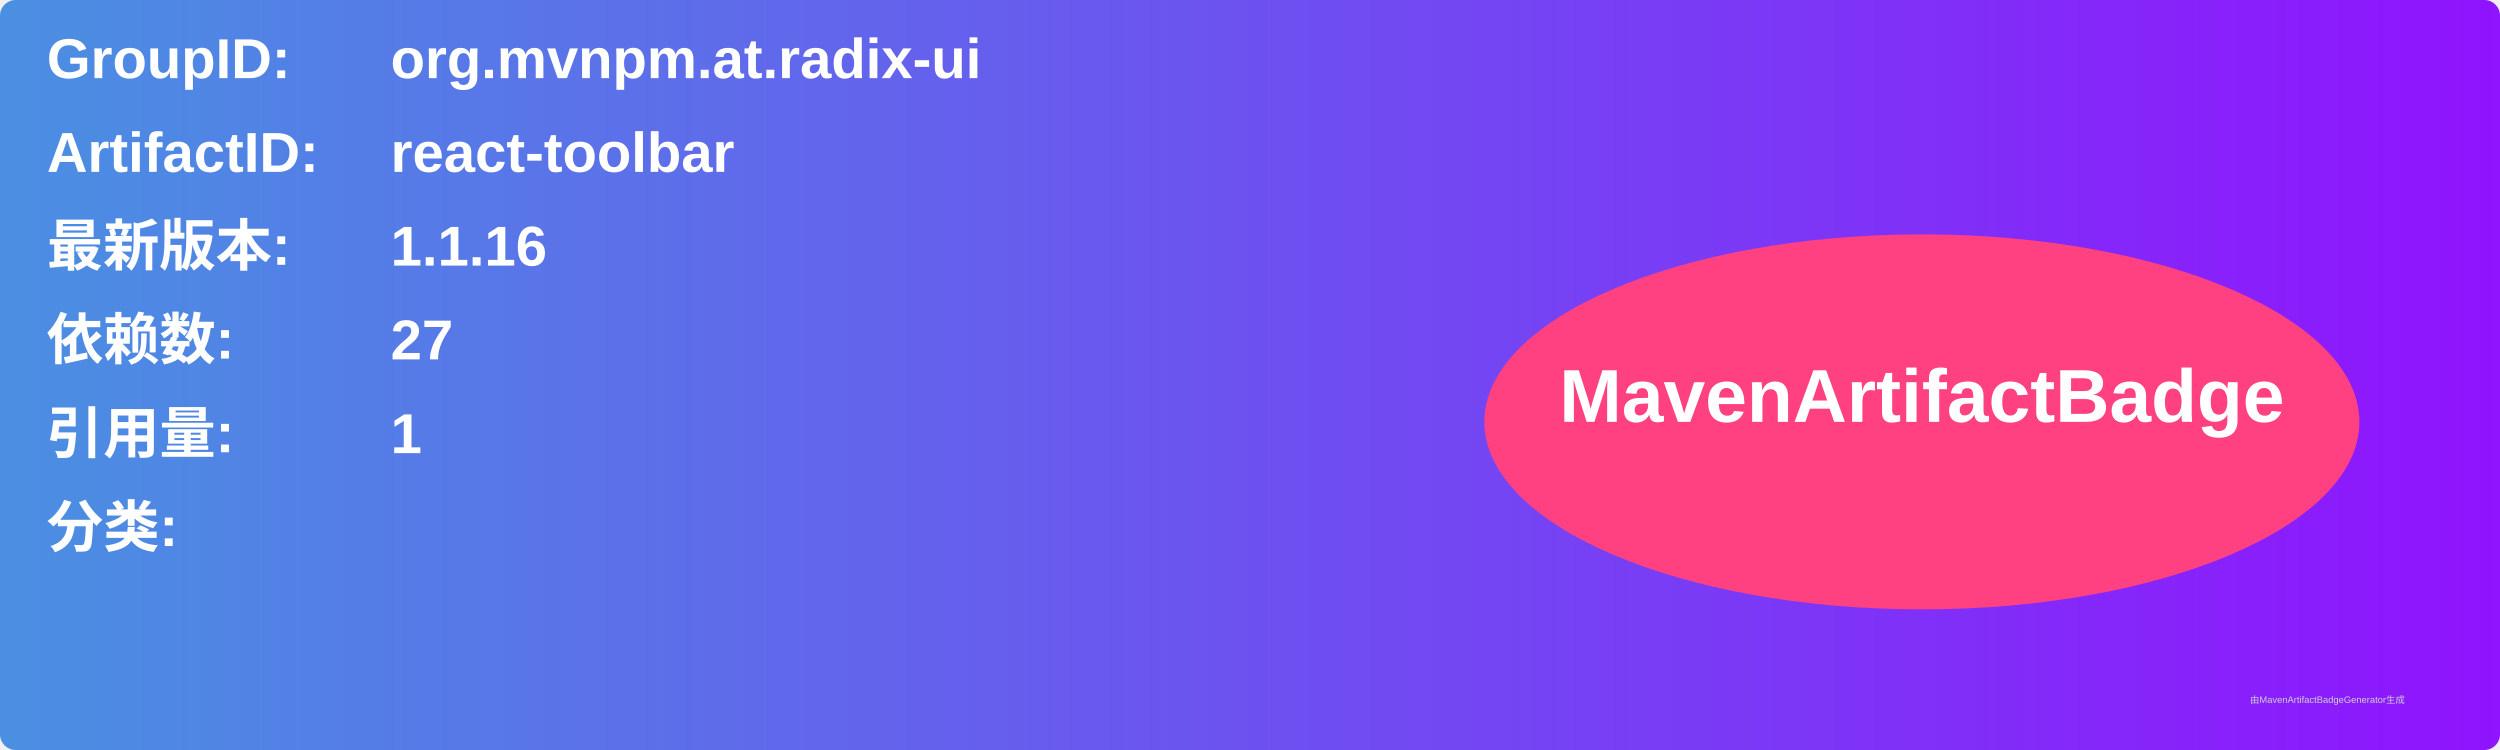
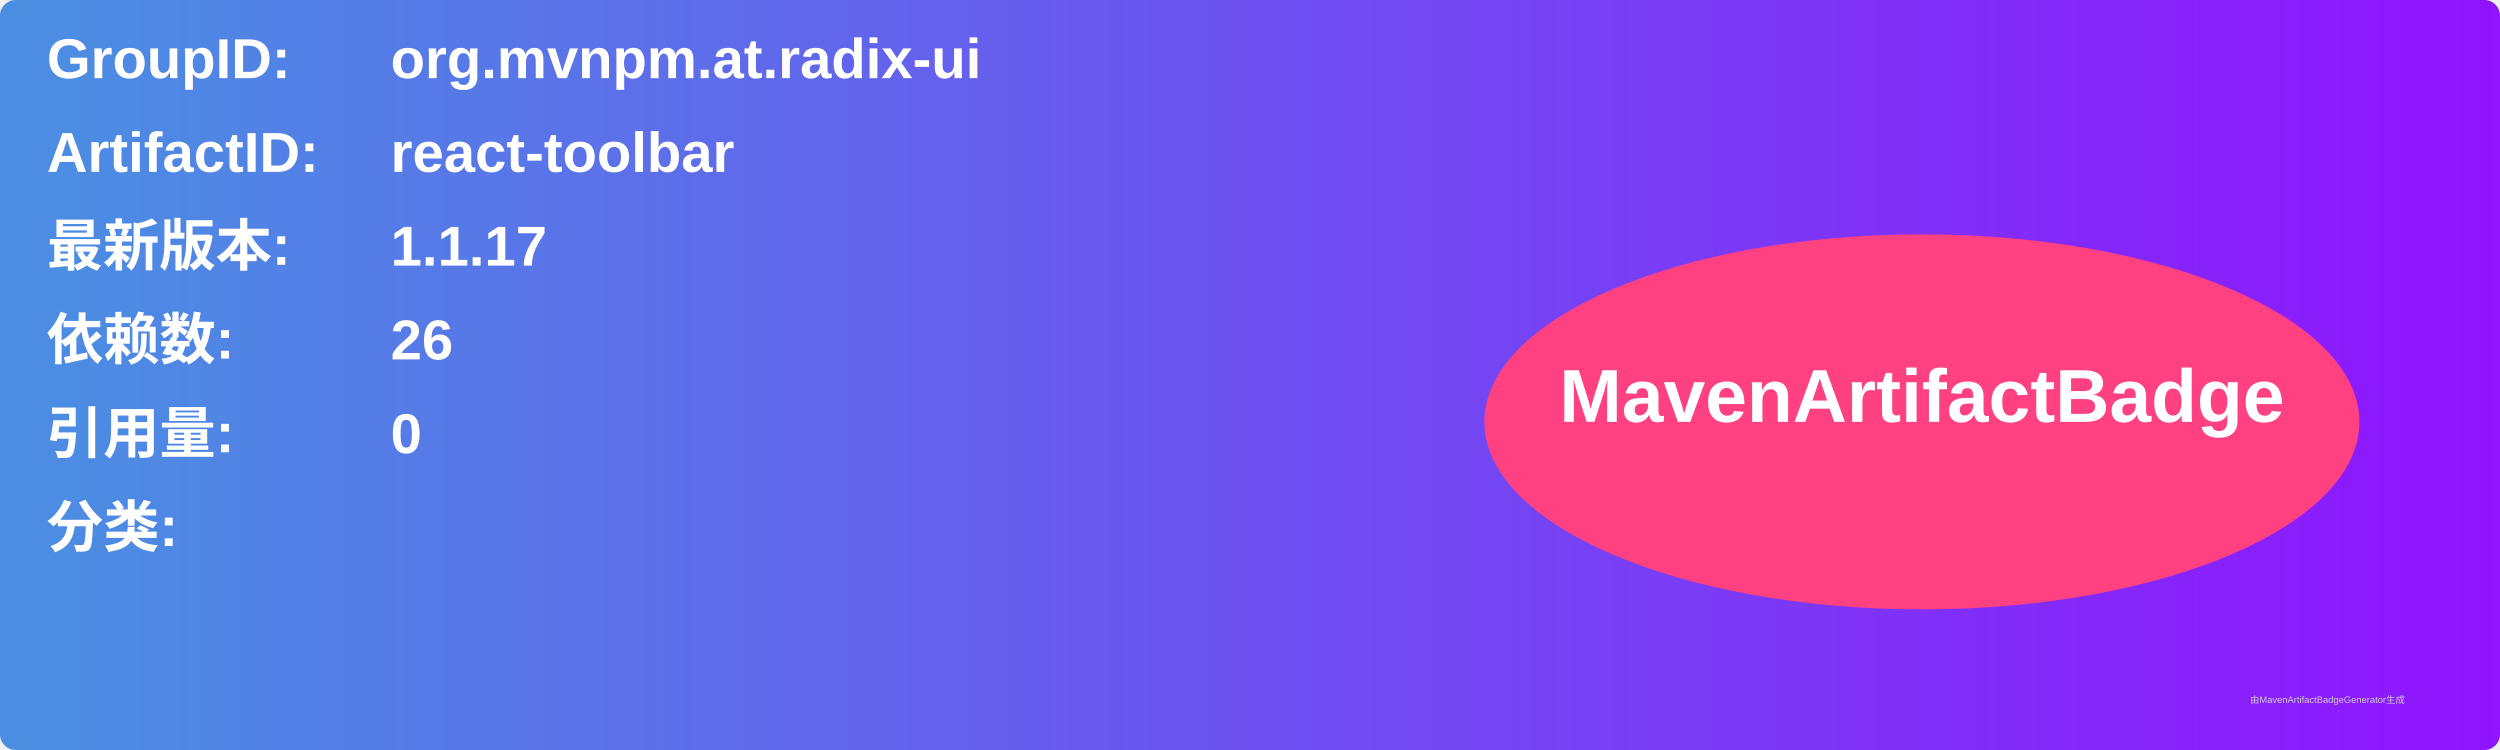
<svg xmlns="http://www.w3.org/2000/svg" width="800" height="240" viewBox="0 0 800 240">
  <linearGradient id="grad" x1="0%" y1="0%" x2="100%" y2="0%">
    <stop offset="0%" stop-color="#4a90e2" />
    <stop offset="100%" stop-color="#9013fe" />
  </linearGradient>
  <rect width="100%" height="100%" rx="5" ry="5" fill="url(#grad)" />
  <g transform="translate(15, 15)">
    <text x="0" y="10" font-family="Arial" font-size="18" fill="white" font-weight="bold" width="260">GroupID:</text>
    <text x="110" y="10" font-family="Arial" font-size="18" fill="white" font-weight="bold" width="460">org.mvnpm.at.radix-ui</text>
    <text x="0" y="40" font-family="Arial" font-size="18" fill="white" font-weight="bold" width="260">ArtifactID:</text>
    <text x="110" y="40" font-family="Arial" font-size="18" fill="white" font-weight="bold" width="460">react-toolbar</text>
    <text x="0" y="70" font-family="Arial" font-size="18" fill="white" font-weight="bold">最新版本:</text>
    <text x="110" y="70" font-family="Arial" font-size="18" fill="white" font-weight="bold">
-       <tspan font-weight="bold">1.1.16</tspan>
+       <tspan font-weight="bold">1.1.17</tspan>
    </text>
    <text x="0" y="100" font-family="Arial" font-size="18" fill="white" font-weight="bold">依赖数: </text>
    <text x="110" y="100" font-family="Arial" font-size="18" fill="white">
-       <tspan font-weight="bold">27</tspan>
+       <tspan font-weight="bold">26</tspan>
    </text>
    <text x="0" y="130" font-family="Arial" font-size="18" fill="white" font-weight="bold">引用量: </text>
    <text x="110" y="130" font-family="Arial" font-size="18" fill="white">
-       <tspan font-weight="bold">1</tspan>
+       <tspan font-weight="bold">0</tspan>
    </text>
    <text x="0" y="160" font-family="Arial" font-size="18" fill="white" font-weight="bold">分类:</text>
    <text x="10" y="190" font-family="Arial" font-size="10" fill="white">
      <tspan font-weight="bold" />
    </text>
    <ellipse cx="600" cy="120" rx="140" ry="60" fill="#ff4081" />
    <text x="600" y="120" text-anchor="middle" font-family="Arial" font-size="24" fill="white" font-weight="bold">MavenArtifactBadge</text>
  </g>
  <text x="720" y="225" font-family="Arial" font-size="3" fill="#d0d0d0">由MavenArtifactBadgeGenerator生成</text>
</svg>
